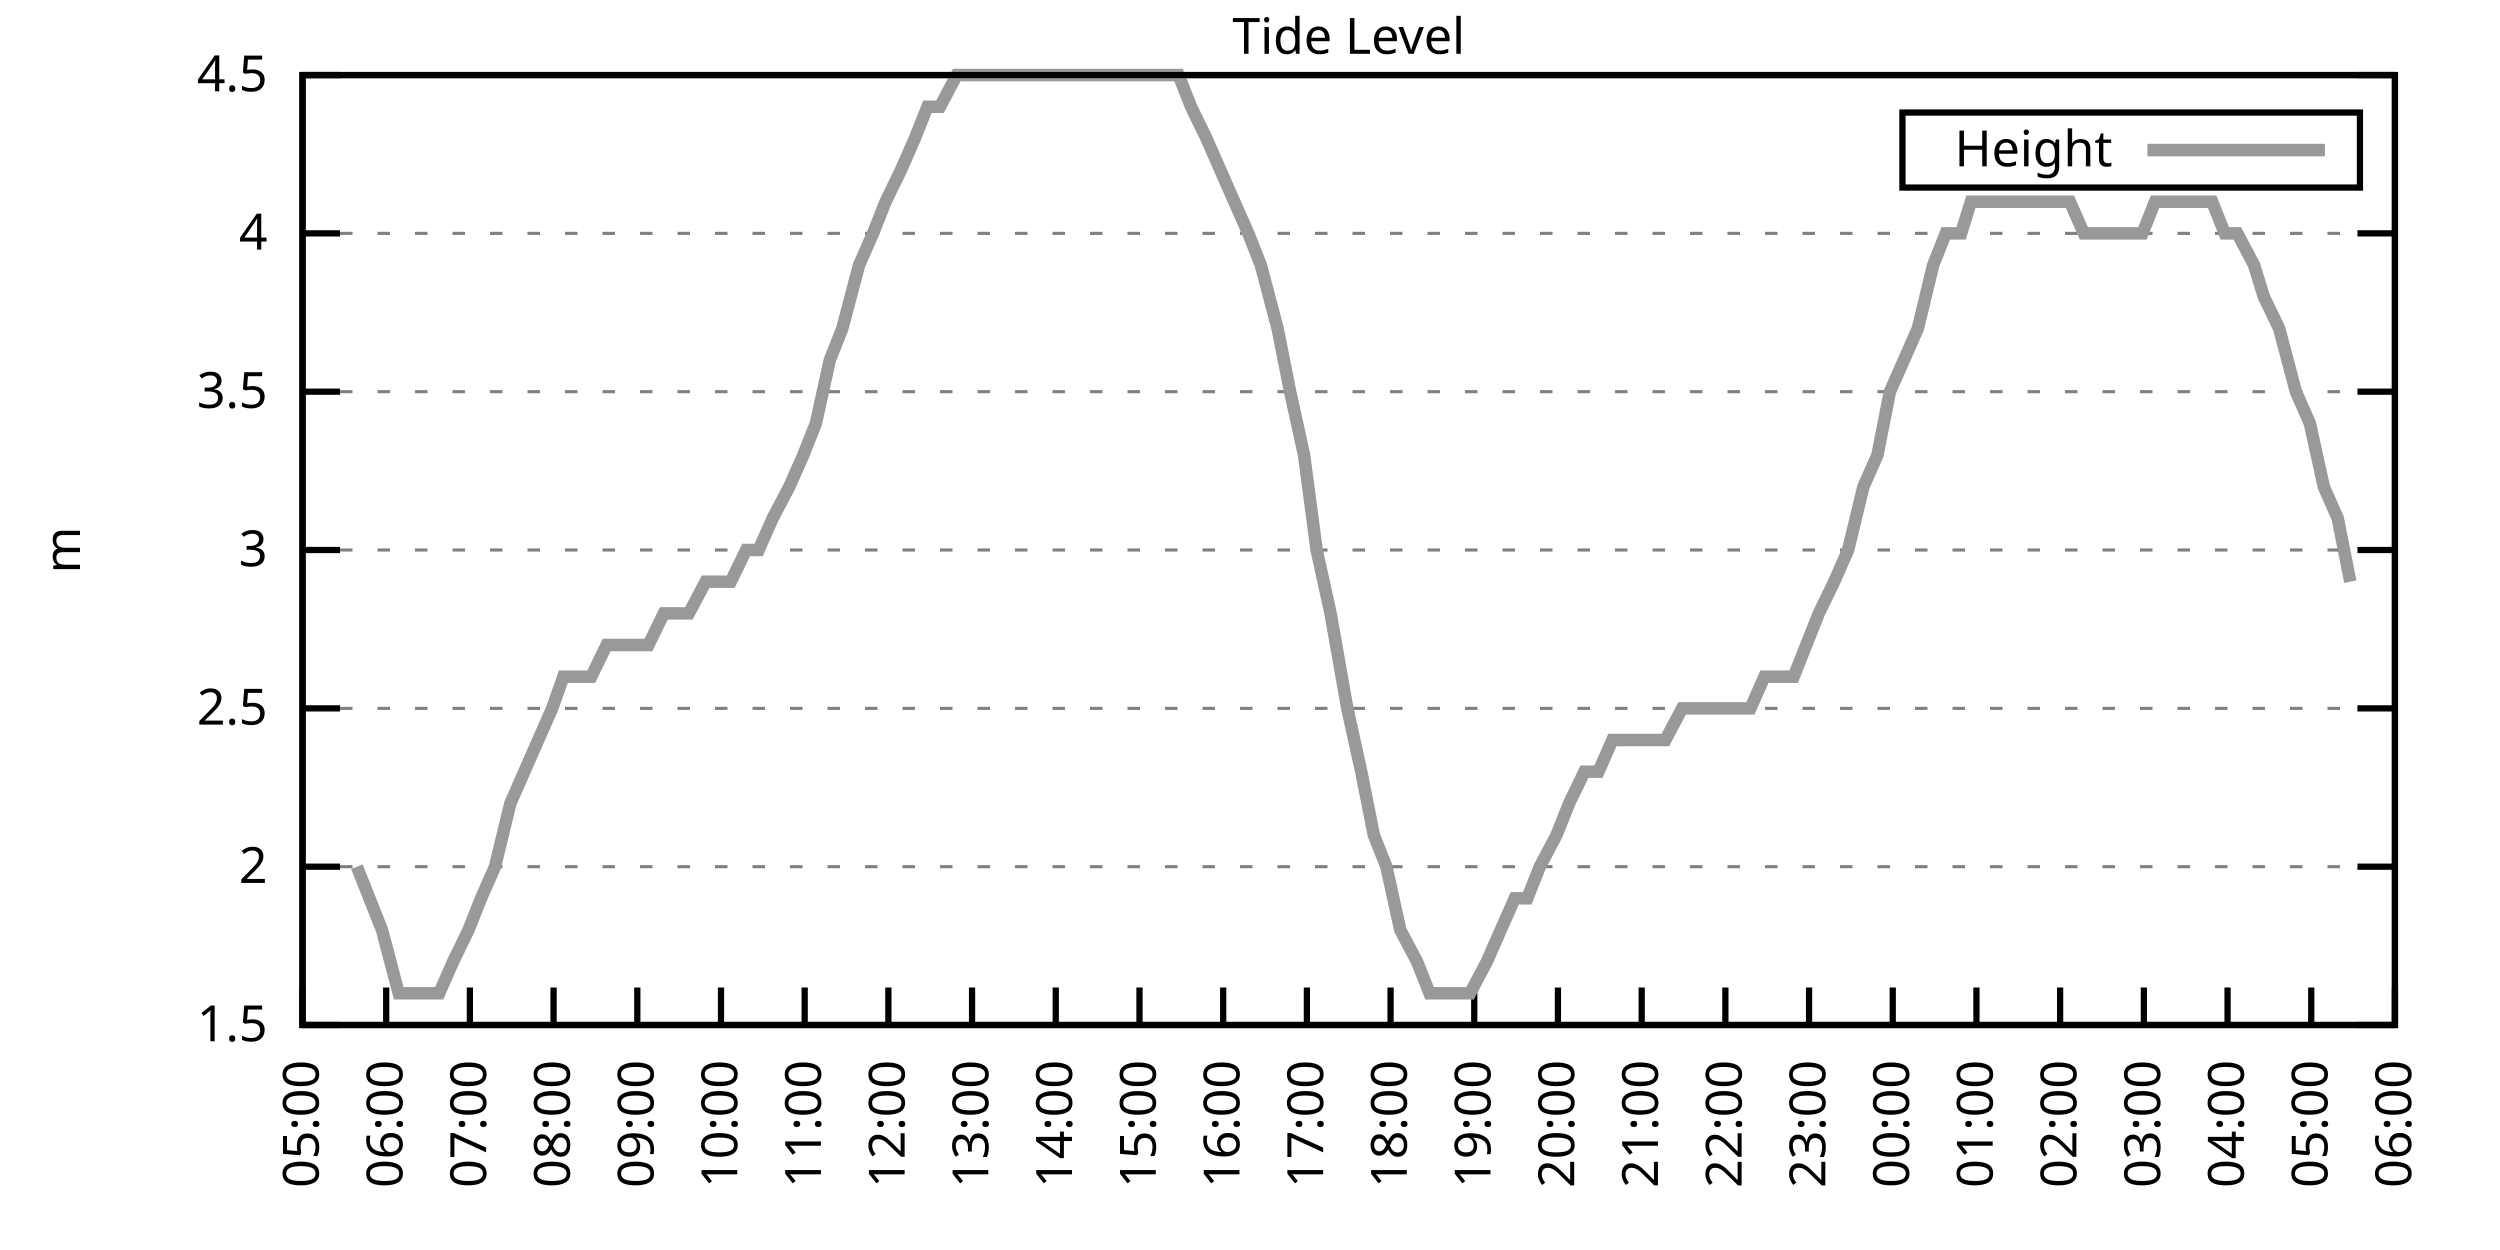
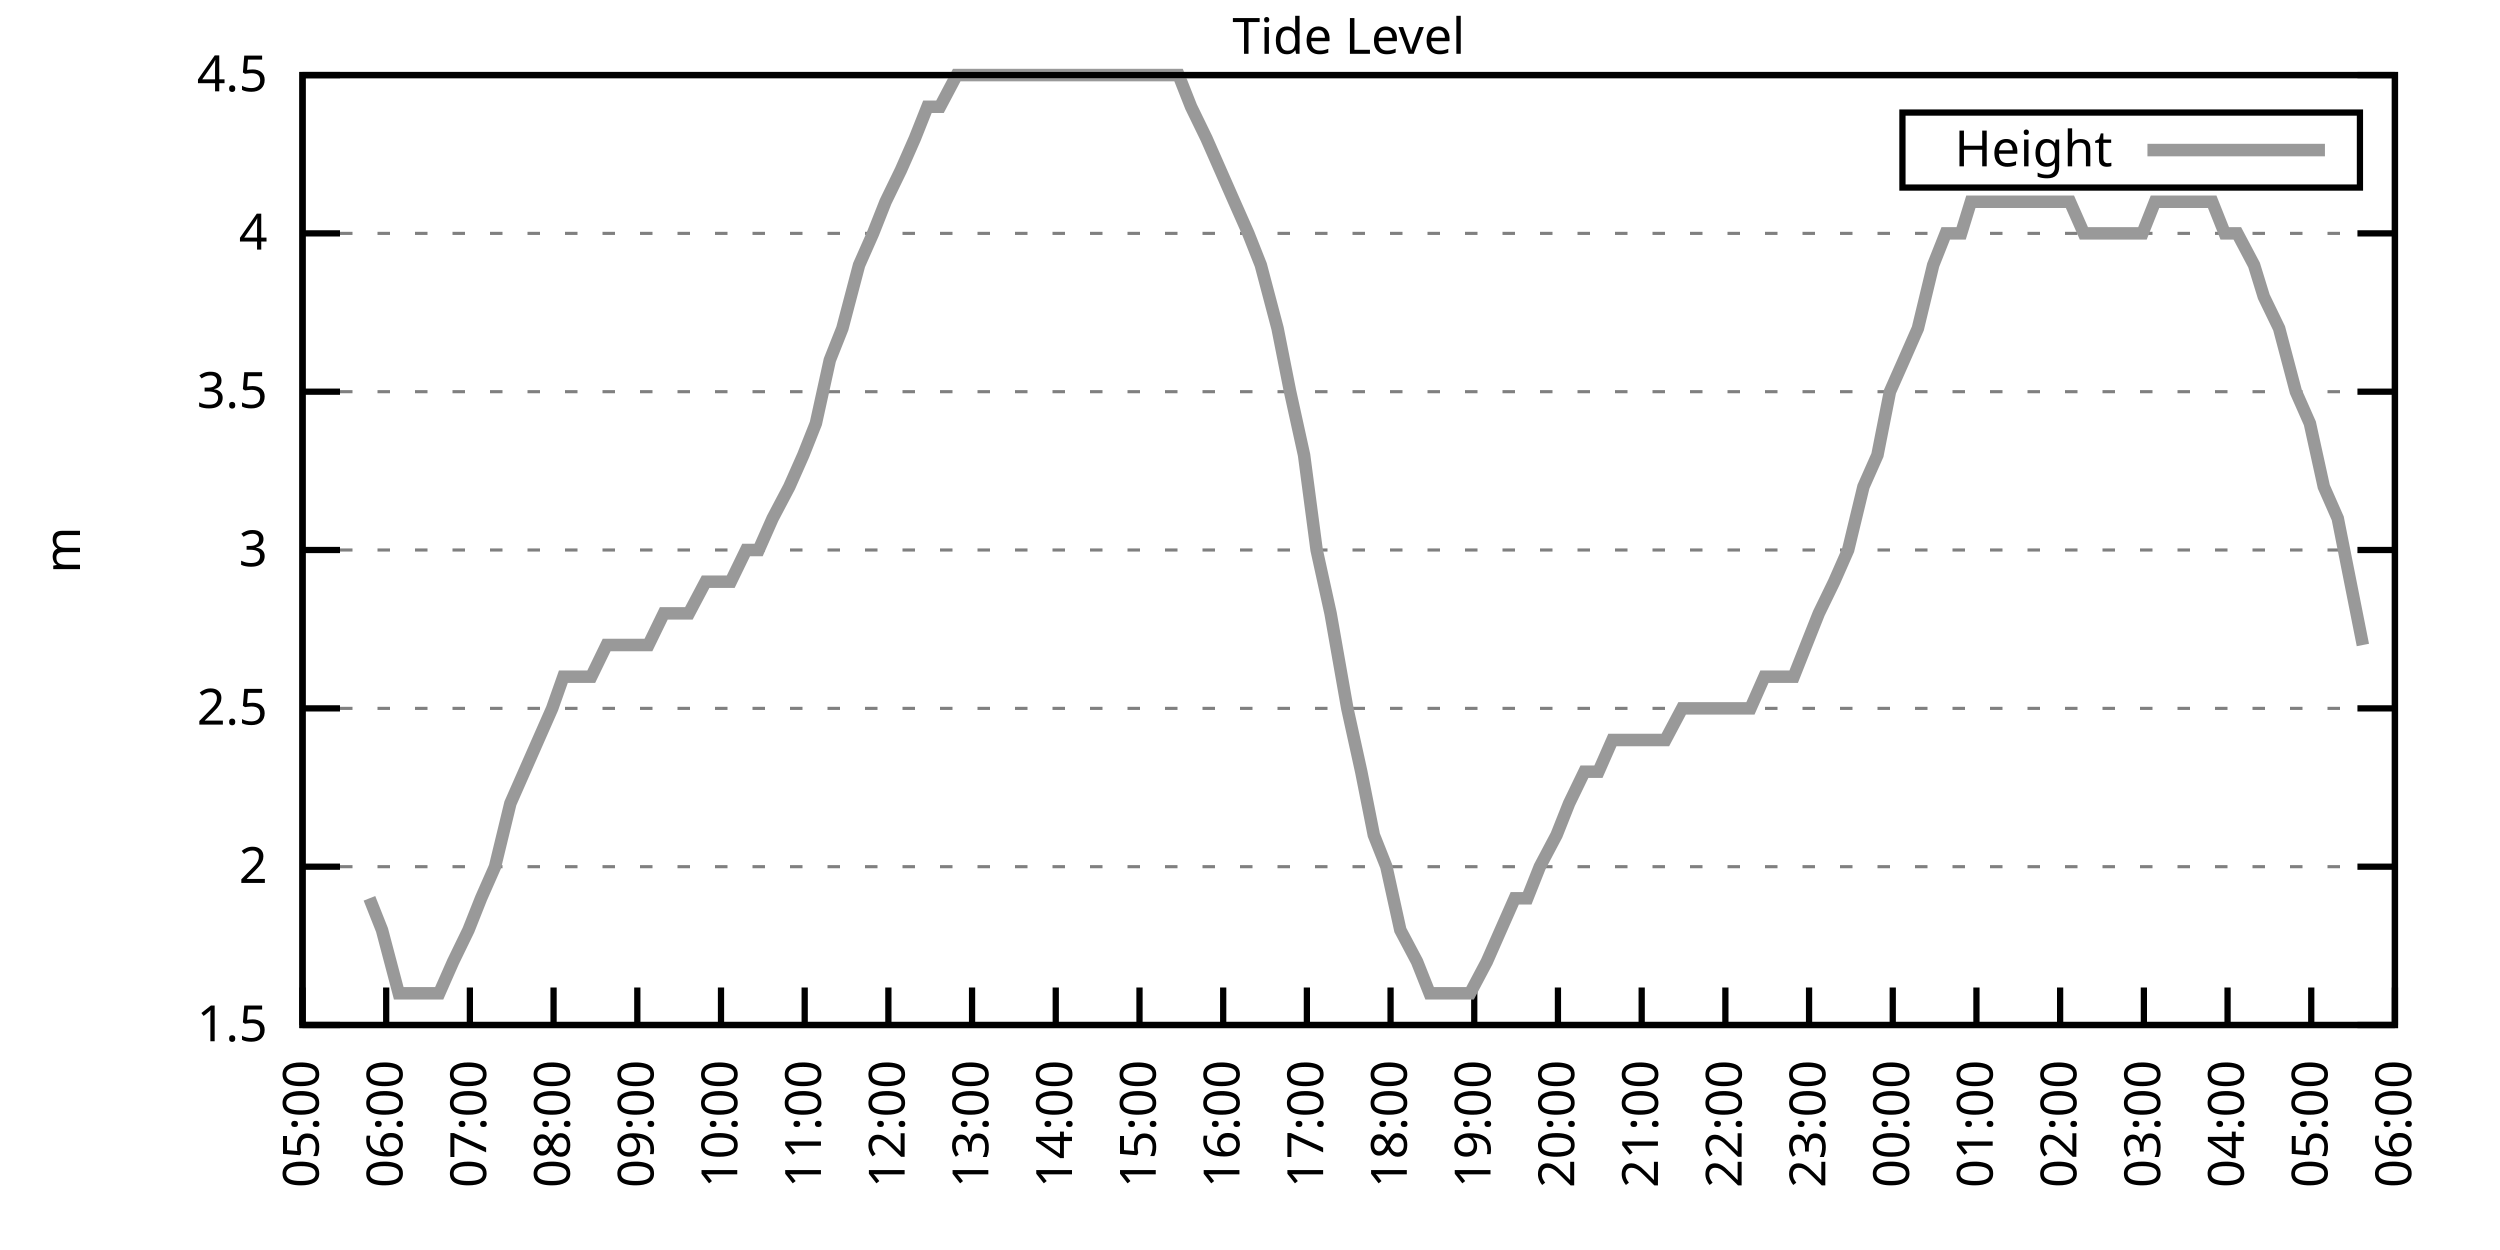
<svg xmlns="http://www.w3.org/2000/svg" xmlns:xlink="http://www.w3.org/1999/xlink" width="400" height="200" viewBox="0 0 400 200">
  <g id="gnuplot_canvas">
    <rect x="0" y="0" width="400" height="200" fill="none" />
    <defs>
      <circle id="gpDot" r="0.5" stroke-width="0.5" stroke="currentColor" />
      <path id="gpPt0" stroke-width="0.333" stroke="currentColor" d="M-1,0 h2 M0,-1 v2" />
      <path id="gpPt1" stroke-width="0.333" stroke="currentColor" d="M-1,-1 L1,1 M1,-1 L-1,1" />
      <path id="gpPt2" stroke-width="0.333" stroke="currentColor" d="M-1,0 L1,0 M0,-1 L0,1 M-1,-1 L1,1 M-1,1 L1,-1" />
      <rect id="gpPt3" stroke-width="0.333" stroke="currentColor" x="-1" y="-1" width="2" height="2" />
      <rect id="gpPt4" stroke-width="0.333" stroke="currentColor" fill="currentColor" x="-1" y="-1" width="2" height="2" />
      <circle id="gpPt5" stroke-width="0.333" stroke="currentColor" cx="0" cy="0" r="1" />
      <use xlink:href="#gpPt5" id="gpPt6" fill="currentColor" stroke="none" />
      <path id="gpPt7" stroke-width="0.333" stroke="currentColor" d="M0,-1.33 L-1.33,0.67 L1.33,0.67 z" />
      <use xlink:href="#gpPt7" id="gpPt8" fill="currentColor" stroke="none" />
      <use xlink:href="#gpPt7" id="gpPt9" stroke="currentColor" transform="rotate(180)" />
      <use xlink:href="#gpPt9" id="gpPt10" fill="currentColor" stroke="none" />
      <use xlink:href="#gpPt3" id="gpPt11" stroke="currentColor" transform="rotate(45)" />
      <use xlink:href="#gpPt11" id="gpPt12" fill="currentColor" stroke="none" />
      <path id="gpPt13" stroke-width="0.333" stroke="currentColor" d="M0,1.330 L1.265,0.411 L0.782,-1.067 L-0.782,-1.076 L-1.265,0.411 z" />
      <use xlink:href="#gpPt13" id="gpPt14" fill="currentColor" stroke="none" />
      <filter id="textbox" filterUnits="objectBoundingBox" x="0" y="0" height="1" width="1">
        <feFlood flood-color="white" flood-opacity="1" result="bgnd" />
        <feComposite in="SourceGraphic" in2="bgnd" operator="atop" />
      </filter>
      <filter id="greybox" filterUnits="objectBoundingBox" x="0" y="0" height="1" width="1">
        <feFlood flood-color="lightgrey" flood-opacity="1" result="grey" />
        <feComposite in="SourceGraphic" in2="grey" operator="atop" />
      </filter>
    </defs>
    <g fill="none" color="white" stroke="currentColor" stroke-width="1.00" stroke-linecap="butt" stroke-linejoin="miter">
</g>
    <g fill="none" color="black" stroke="currentColor" stroke-width="1.00" stroke-linecap="butt" stroke-linejoin="miter">
      <g stroke="none" shape-rendering="crispEdges">
        <polygon fill="rgb(255, 255, 255)" points="48.40,164.00 383.18,164.00 383.18,12.02 48.40,12.02 " />
      </g>
    </g>
    <g fill="none" color="black" stroke="currentColor" stroke-width="1.00" stroke-linecap="butt" stroke-linejoin="miter">
</g>
    <g fill="none" color="black" stroke="black" stroke-width="0.50" stroke-linecap="butt" stroke-linejoin="miter">
</g>
    <g fill="none" color="gray" stroke="currentColor" stroke-width="0.50" stroke-linecap="butt" stroke-linejoin="miter">
      <path stroke="gray" stroke-dasharray="2,4" class="gridline" d="M48.40,164.00 L383.19,164.00  " />
    </g>
    <g fill="none" color="gray" stroke="gray" stroke-width="1.00" stroke-linecap="butt" stroke-linejoin="miter">
</g>
    <g fill="none" color="black" stroke="currentColor" stroke-width="1.00" stroke-linecap="butt" stroke-linejoin="miter">
      <path stroke="black" d="M48.40,164.00 L54.40,164.00 M383.19,164.00 L377.19,164.00  " />
      <g transform="translate(42.80,166.60)" stroke="none" fill="black" font-family="Sans" font-size="8.00" text-anchor="end">
        <text>
          <tspan font-family="Sans"> 1.5</tspan>
        </text>
      </g>
    </g>
    <g fill="none" color="black" stroke="currentColor" stroke-width="1.00" stroke-linecap="butt" stroke-linejoin="miter">
</g>
    <g fill="none" color="black" stroke="black" stroke-width="0.50" stroke-linecap="butt" stroke-linejoin="miter">
</g>
    <g fill="none" color="gray" stroke="currentColor" stroke-width="0.50" stroke-linecap="butt" stroke-linejoin="miter">
      <path stroke="gray" stroke-dasharray="2,4" class="gridline" d="M48.40,138.67 L383.19,138.67  " />
    </g>
    <g fill="none" color="gray" stroke="gray" stroke-width="1.00" stroke-linecap="butt" stroke-linejoin="miter">
</g>
    <g fill="none" color="black" stroke="currentColor" stroke-width="1.00" stroke-linecap="butt" stroke-linejoin="miter">
      <path stroke="black" d="M48.40,138.67 L54.40,138.67 M383.19,138.67 L377.19,138.67  " />
      <g transform="translate(42.80,141.27)" stroke="none" fill="black" font-family="Sans" font-size="8.00" text-anchor="end">
        <text>
          <tspan font-family="Sans"> 2</tspan>
        </text>
      </g>
    </g>
    <g fill="none" color="black" stroke="currentColor" stroke-width="1.00" stroke-linecap="butt" stroke-linejoin="miter">
</g>
    <g fill="none" color="black" stroke="black" stroke-width="0.50" stroke-linecap="butt" stroke-linejoin="miter">
</g>
    <g fill="none" color="gray" stroke="currentColor" stroke-width="0.50" stroke-linecap="butt" stroke-linejoin="miter">
      <path stroke="gray" stroke-dasharray="2,4" class="gridline" d="M48.40,113.34 L383.19,113.34  " />
    </g>
    <g fill="none" color="gray" stroke="gray" stroke-width="1.00" stroke-linecap="butt" stroke-linejoin="miter">
</g>
    <g fill="none" color="black" stroke="currentColor" stroke-width="1.00" stroke-linecap="butt" stroke-linejoin="miter">
      <path stroke="black" d="M48.40,113.34 L54.40,113.34 M383.19,113.34 L377.19,113.34  " />
      <g transform="translate(42.80,115.94)" stroke="none" fill="black" font-family="Sans" font-size="8.00" text-anchor="end">
        <text>
          <tspan font-family="Sans"> 2.5</tspan>
        </text>
      </g>
    </g>
    <g fill="none" color="black" stroke="currentColor" stroke-width="1.00" stroke-linecap="butt" stroke-linejoin="miter">
</g>
    <g fill="none" color="black" stroke="black" stroke-width="0.50" stroke-linecap="butt" stroke-linejoin="miter">
</g>
    <g fill="none" color="gray" stroke="currentColor" stroke-width="0.50" stroke-linecap="butt" stroke-linejoin="miter">
      <path stroke="gray" stroke-dasharray="2,4" class="gridline" d="M48.40,88.00 L383.19,88.00  " />
    </g>
    <g fill="none" color="gray" stroke="gray" stroke-width="1.00" stroke-linecap="butt" stroke-linejoin="miter">
</g>
    <g fill="none" color="black" stroke="currentColor" stroke-width="1.00" stroke-linecap="butt" stroke-linejoin="miter">
      <path stroke="black" d="M48.40,88.00 L54.40,88.00 M383.19,88.00 L377.19,88.00  " />
      <g transform="translate(42.80,90.60)" stroke="none" fill="black" font-family="Sans" font-size="8.00" text-anchor="end">
        <text>
          <tspan font-family="Sans"> 3</tspan>
        </text>
      </g>
    </g>
    <g fill="none" color="black" stroke="currentColor" stroke-width="1.00" stroke-linecap="butt" stroke-linejoin="miter">
</g>
    <g fill="none" color="black" stroke="black" stroke-width="0.50" stroke-linecap="butt" stroke-linejoin="miter">
</g>
    <g fill="none" color="gray" stroke="currentColor" stroke-width="0.50" stroke-linecap="butt" stroke-linejoin="miter">
      <path stroke="gray" stroke-dasharray="2,4" class="gridline" d="M48.40,62.67 L383.19,62.67  " />
    </g>
    <g fill="none" color="gray" stroke="gray" stroke-width="1.00" stroke-linecap="butt" stroke-linejoin="miter">
</g>
    <g fill="none" color="black" stroke="currentColor" stroke-width="1.00" stroke-linecap="butt" stroke-linejoin="miter">
      <path stroke="black" d="M48.40,62.67 L54.40,62.67 M383.19,62.67 L377.19,62.67  " />
      <g transform="translate(42.80,65.27)" stroke="none" fill="black" font-family="Sans" font-size="8.00" text-anchor="end">
        <text>
          <tspan font-family="Sans"> 3.5</tspan>
        </text>
      </g>
    </g>
    <g fill="none" color="black" stroke="currentColor" stroke-width="1.00" stroke-linecap="butt" stroke-linejoin="miter">
</g>
    <g fill="none" color="black" stroke="black" stroke-width="0.50" stroke-linecap="butt" stroke-linejoin="miter">
</g>
    <g fill="none" color="gray" stroke="currentColor" stroke-width="0.50" stroke-linecap="butt" stroke-linejoin="miter">
      <path stroke="gray" stroke-dasharray="2,4" class="gridline" d="M48.40,37.34 L383.19,37.34  " />
    </g>
    <g fill="none" color="gray" stroke="gray" stroke-width="1.00" stroke-linecap="butt" stroke-linejoin="miter">
</g>
    <g fill="none" color="black" stroke="currentColor" stroke-width="1.00" stroke-linecap="butt" stroke-linejoin="miter">
      <path stroke="black" d="M48.40,37.34 L54.40,37.34 M383.19,37.34 L377.19,37.34  " />
      <g transform="translate(42.80,39.94)" stroke="none" fill="black" font-family="Sans" font-size="8.00" text-anchor="end">
        <text>
          <tspan font-family="Sans"> 4</tspan>
        </text>
      </g>
    </g>
    <g fill="none" color="black" stroke="currentColor" stroke-width="1.00" stroke-linecap="butt" stroke-linejoin="miter">
</g>
    <g fill="none" color="black" stroke="black" stroke-width="0.50" stroke-linecap="butt" stroke-linejoin="miter">
</g>
    <g fill="none" color="gray" stroke="currentColor" stroke-width="0.50" stroke-linecap="butt" stroke-linejoin="miter">
      <path stroke="gray" stroke-dasharray="2,4" class="gridline" d="M48.40,12.01 L383.19,12.01  " />
    </g>
    <g fill="none" color="gray" stroke="gray" stroke-width="1.00" stroke-linecap="butt" stroke-linejoin="miter">
</g>
    <g fill="none" color="black" stroke="currentColor" stroke-width="1.00" stroke-linecap="butt" stroke-linejoin="miter">
      <path stroke="black" d="M48.40,12.01 L54.40,12.01 M383.19,12.01 L377.19,12.01  " />
      <g transform="translate(42.80,14.61)" stroke="none" fill="black" font-family="Sans" font-size="8.00" text-anchor="end">
        <text>
          <tspan font-family="Sans"> 4.5</tspan>
        </text>
      </g>
    </g>
    <g fill="none" color="black" stroke="currentColor" stroke-width="1.00" stroke-linecap="butt" stroke-linejoin="miter">
      <path stroke="black" d="M48.40,164.00 L48.40,158.00  " />
      <g transform="translate(51.00,169.60) rotate(270.00)" stroke="none" fill="black" font-family="Sans" font-size="8.00" text-anchor="end">
        <text>
          <tspan font-family="Sans">05:00</tspan>
        </text>
      </g>
    </g>
    <g fill="none" color="black" stroke="currentColor" stroke-width="1.00" stroke-linecap="butt" stroke-linejoin="miter">
      <path stroke="black" d="M61.79,164.00 L61.79,158.00  " />
      <g transform="translate(64.39,169.60) rotate(270.00)" stroke="none" fill="black" font-family="Sans" font-size="8.00" text-anchor="end">
        <text>
          <tspan font-family="Sans">06:00</tspan>
        </text>
      </g>
    </g>
    <g fill="none" color="black" stroke="currentColor" stroke-width="1.00" stroke-linecap="butt" stroke-linejoin="miter">
      <path stroke="black" d="M75.18,164.00 L75.18,158.00  " />
      <g transform="translate(77.78,169.60) rotate(270.00)" stroke="none" fill="black" font-family="Sans" font-size="8.00" text-anchor="end">
        <text>
          <tspan font-family="Sans">07:00</tspan>
        </text>
      </g>
    </g>
    <g fill="none" color="black" stroke="currentColor" stroke-width="1.00" stroke-linecap="butt" stroke-linejoin="miter">
      <path stroke="black" d="M88.57,164.00 L88.57,158.00  " />
      <g transform="translate(91.17,169.60) rotate(270.00)" stroke="none" fill="black" font-family="Sans" font-size="8.00" text-anchor="end">
        <text>
          <tspan font-family="Sans">08:00</tspan>
        </text>
      </g>
    </g>
    <g fill="none" color="black" stroke="currentColor" stroke-width="1.00" stroke-linecap="butt" stroke-linejoin="miter">
      <path stroke="black" d="M101.97,164.00 L101.97,158.00  " />
      <g transform="translate(104.57,169.60) rotate(270.00)" stroke="none" fill="black" font-family="Sans" font-size="8.00" text-anchor="end">
        <text>
          <tspan font-family="Sans">09:00</tspan>
        </text>
      </g>
    </g>
    <g fill="none" color="black" stroke="currentColor" stroke-width="1.00" stroke-linecap="butt" stroke-linejoin="miter">
      <path stroke="black" d="M115.36,164.00 L115.36,158.00  " />
      <g transform="translate(117.96,169.60) rotate(270.00)" stroke="none" fill="black" font-family="Sans" font-size="8.00" text-anchor="end">
        <text>
          <tspan font-family="Sans">10:00</tspan>
        </text>
      </g>
    </g>
    <g fill="none" color="black" stroke="currentColor" stroke-width="1.00" stroke-linecap="butt" stroke-linejoin="miter">
      <path stroke="black" d="M128.75,164.00 L128.75,158.00  " />
      <g transform="translate(131.35,169.60) rotate(270.00)" stroke="none" fill="black" font-family="Sans" font-size="8.00" text-anchor="end">
        <text>
          <tspan font-family="Sans">11:00</tspan>
        </text>
      </g>
    </g>
    <g fill="none" color="black" stroke="currentColor" stroke-width="1.00" stroke-linecap="butt" stroke-linejoin="miter">
      <path stroke="black" d="M142.14,164.00 L142.14,158.00  " />
      <g transform="translate(144.74,169.60) rotate(270.00)" stroke="none" fill="black" font-family="Sans" font-size="8.00" text-anchor="end">
        <text>
          <tspan font-family="Sans">12:00</tspan>
        </text>
      </g>
    </g>
    <g fill="none" color="black" stroke="currentColor" stroke-width="1.00" stroke-linecap="butt" stroke-linejoin="miter">
      <path stroke="black" d="M155.53,164.00 L155.53,158.00  " />
      <g transform="translate(158.13,169.60) rotate(270.00)" stroke="none" fill="black" font-family="Sans" font-size="8.00" text-anchor="end">
        <text>
          <tspan font-family="Sans">13:00</tspan>
        </text>
      </g>
    </g>
    <g fill="none" color="black" stroke="currentColor" stroke-width="1.00" stroke-linecap="butt" stroke-linejoin="miter">
      <path stroke="black" d="M168.92,164.00 L168.92,158.00  " />
      <g transform="translate(171.52,169.60) rotate(270.00)" stroke="none" fill="black" font-family="Sans" font-size="8.00" text-anchor="end">
        <text>
          <tspan font-family="Sans">14:00</tspan>
        </text>
      </g>
    </g>
    <g fill="none" color="black" stroke="currentColor" stroke-width="1.00" stroke-linecap="butt" stroke-linejoin="miter">
      <path stroke="black" d="M182.32,164.00 L182.32,158.00  " />
      <g transform="translate(184.92,169.60) rotate(270.00)" stroke="none" fill="black" font-family="Sans" font-size="8.00" text-anchor="end">
        <text>
          <tspan font-family="Sans">15:00</tspan>
        </text>
      </g>
    </g>
    <g fill="none" color="black" stroke="currentColor" stroke-width="1.00" stroke-linecap="butt" stroke-linejoin="miter">
      <path stroke="black" d="M195.71,164.00 L195.71,158.00  " />
      <g transform="translate(198.31,169.60) rotate(270.00)" stroke="none" fill="black" font-family="Sans" font-size="8.00" text-anchor="end">
        <text>
          <tspan font-family="Sans">16:00</tspan>
        </text>
      </g>
    </g>
    <g fill="none" color="black" stroke="currentColor" stroke-width="1.00" stroke-linecap="butt" stroke-linejoin="miter">
      <path stroke="black" d="M209.10,164.00 L209.10,158.00  " />
      <g transform="translate(211.70,169.60) rotate(270.00)" stroke="none" fill="black" font-family="Sans" font-size="8.00" text-anchor="end">
        <text>
          <tspan font-family="Sans">17:00</tspan>
        </text>
      </g>
    </g>
    <g fill="none" color="black" stroke="currentColor" stroke-width="1.00" stroke-linecap="butt" stroke-linejoin="miter">
      <path stroke="black" d="M222.49,164.00 L222.49,158.00  " />
      <g transform="translate(225.09,169.60) rotate(270.00)" stroke="none" fill="black" font-family="Sans" font-size="8.00" text-anchor="end">
        <text>
          <tspan font-family="Sans">18:00</tspan>
        </text>
      </g>
    </g>
    <g fill="none" color="black" stroke="currentColor" stroke-width="1.00" stroke-linecap="butt" stroke-linejoin="miter">
      <path stroke="black" d="M235.88,164.00 L235.88,158.00  " />
      <g transform="translate(238.48,169.60) rotate(270.00)" stroke="none" fill="black" font-family="Sans" font-size="8.00" text-anchor="end">
        <text>
          <tspan font-family="Sans">19:00</tspan>
        </text>
      </g>
    </g>
    <g fill="none" color="black" stroke="currentColor" stroke-width="1.00" stroke-linecap="butt" stroke-linejoin="miter">
      <path stroke="black" d="M249.27,164.00 L249.27,158.00  " />
      <g transform="translate(251.87,169.60) rotate(270.00)" stroke="none" fill="black" font-family="Sans" font-size="8.00" text-anchor="end">
        <text>
          <tspan font-family="Sans">20:00</tspan>
        </text>
      </g>
    </g>
    <g fill="none" color="black" stroke="currentColor" stroke-width="1.00" stroke-linecap="butt" stroke-linejoin="miter">
      <path stroke="black" d="M262.67,164.00 L262.67,158.00  " />
      <g transform="translate(265.27,169.60) rotate(270.00)" stroke="none" fill="black" font-family="Sans" font-size="8.00" text-anchor="end">
        <text>
          <tspan font-family="Sans">21:00</tspan>
        </text>
      </g>
    </g>
    <g fill="none" color="black" stroke="currentColor" stroke-width="1.00" stroke-linecap="butt" stroke-linejoin="miter">
      <path stroke="black" d="M276.06,164.00 L276.06,158.00  " />
      <g transform="translate(278.66,169.60) rotate(270.00)" stroke="none" fill="black" font-family="Sans" font-size="8.00" text-anchor="end">
        <text>
          <tspan font-family="Sans">22:00</tspan>
        </text>
      </g>
    </g>
    <g fill="none" color="black" stroke="currentColor" stroke-width="1.00" stroke-linecap="butt" stroke-linejoin="miter">
      <path stroke="black" d="M289.45,164.00 L289.45,158.00  " />
      <g transform="translate(292.05,169.60) rotate(270.00)" stroke="none" fill="black" font-family="Sans" font-size="8.00" text-anchor="end">
        <text>
          <tspan font-family="Sans">23:00</tspan>
        </text>
      </g>
    </g>
    <g fill="none" color="black" stroke="currentColor" stroke-width="1.00" stroke-linecap="butt" stroke-linejoin="miter">
      <path stroke="black" d="M302.84,164.00 L302.84,158.00  " />
      <g transform="translate(305.44,169.60) rotate(270.00)" stroke="none" fill="black" font-family="Sans" font-size="8.00" text-anchor="end">
        <text>
          <tspan font-family="Sans">00:00</tspan>
        </text>
      </g>
    </g>
    <g fill="none" color="black" stroke="currentColor" stroke-width="1.00" stroke-linecap="butt" stroke-linejoin="miter">
      <path stroke="black" d="M316.23,164.00 L316.23,158.00  " />
      <g transform="translate(318.83,169.60) rotate(270.00)" stroke="none" fill="black" font-family="Sans" font-size="8.00" text-anchor="end">
        <text>
          <tspan font-family="Sans">01:00</tspan>
        </text>
      </g>
    </g>
    <g fill="none" color="black" stroke="currentColor" stroke-width="1.00" stroke-linecap="butt" stroke-linejoin="miter">
      <path stroke="black" d="M329.62,164.00 L329.62,158.00  " />
      <g transform="translate(332.22,169.60) rotate(270.00)" stroke="none" fill="black" font-family="Sans" font-size="8.00" text-anchor="end">
        <text>
          <tspan font-family="Sans">02:00</tspan>
        </text>
      </g>
    </g>
    <g fill="none" color="black" stroke="currentColor" stroke-width="1.00" stroke-linecap="butt" stroke-linejoin="miter">
      <path stroke="black" d="M343.02,164.00 L343.02,158.00  " />
      <g transform="translate(345.62,169.60) rotate(270.00)" stroke="none" fill="black" font-family="Sans" font-size="8.00" text-anchor="end">
        <text>
          <tspan font-family="Sans">03:00</tspan>
        </text>
      </g>
    </g>
    <g fill="none" color="black" stroke="currentColor" stroke-width="1.00" stroke-linecap="butt" stroke-linejoin="miter">
      <path stroke="black" d="M356.41,164.00 L356.41,158.00  " />
      <g transform="translate(359.01,169.60) rotate(270.00)" stroke="none" fill="black" font-family="Sans" font-size="8.00" text-anchor="end">
        <text>
          <tspan font-family="Sans">04:00</tspan>
        </text>
      </g>
    </g>
    <g fill="none" color="black" stroke="currentColor" stroke-width="1.00" stroke-linecap="butt" stroke-linejoin="miter">
      <path stroke="black" d="M369.80,164.00 L369.80,158.00  " />
      <g transform="translate(372.40,169.60) rotate(270.00)" stroke="none" fill="black" font-family="Sans" font-size="8.00" text-anchor="end">
        <text>
          <tspan font-family="Sans">05:00</tspan>
        </text>
      </g>
    </g>
    <g fill="none" color="black" stroke="currentColor" stroke-width="1.00" stroke-linecap="butt" stroke-linejoin="miter">
      <path stroke="black" d="M383.19,164.00 L383.19,158.00  " />
      <g transform="translate(385.79,169.60) rotate(270.00)" stroke="none" fill="black" font-family="Sans" font-size="8.00" text-anchor="end">
        <text>
          <tspan font-family="Sans">06:00</tspan>
        </text>
      </g>
    </g>
    <g fill="none" color="black" stroke="currentColor" stroke-width="1.00" stroke-linecap="butt" stroke-linejoin="miter">
</g>
    <g fill="none" color="black" stroke="currentColor" stroke-width="1.00" stroke-linecap="butt" stroke-linejoin="miter">
      <path stroke="black" d="M48.40,12.01 L48.40,164.00 L383.19,164.00 L383.19,12.01 L48.40,12.01 Z  " />
    </g>
    <g fill="none" color="black" stroke="currentColor" stroke-width="1.00" stroke-linecap="butt" stroke-linejoin="miter">
</g>
    <g fill="none" color="black" stroke="currentColor" stroke-width="1.00" stroke-linecap="butt" stroke-linejoin="miter">
      <path stroke="black" d="M304.39,30.01 L304.39,18.01 L377.59,18.01 L377.59,30.01 L304.39,30.01 Z  " />
    </g>
    <g id="Tide_level_plot_1">
      <g fill="none" color="white" stroke="black" stroke-width="2.00" stroke-linecap="butt" stroke-linejoin="miter">
</g>
      <g fill="none" color="black" stroke="currentColor" stroke-width="2.00" stroke-linecap="butt" stroke-linejoin="miter">
        <g transform="translate(337.99,26.61)" stroke="none" fill="black" font-family="Sans" font-size="8.00" text-anchor="end">
          <text>
            <tspan font-family="Sans">Height</tspan>
          </text>
        </g>
      </g>
      <g fill="none" color="black" stroke="currentColor" stroke-width="2.00" stroke-linecap="butt" stroke-linejoin="miter">
-         <path stroke="rgb(153, 153, 153)" d="M343.59,24.01 L371.99,24.01 M57.10,138.67 L59.11,143.73 L61.12,148.80 L63.80,158.93 L66.03,158.93 L67.82,158.93   L70.27,158.93 L72.50,153.87 L74.96,148.80 L76.97,143.73 L79.20,138.67 L81.66,128.54 L83.89,123.47 L86.12,118.40   L88.35,113.34 L90.14,108.27 L92.59,108.27 L94.60,108.27 L97.06,103.20 L99.06,103.20 L101.52,103.20 L103.75,103.20   L106.21,98.14 L108.22,98.14 L110.22,98.14 L112.90,93.07 L114.91,93.07 L116.92,93.07 L119.38,88.00 L121.38,88.00   L123.62,82.94 L126.29,77.87 L128.53,72.81 L130.54,67.74 L132.77,57.61 L134.78,52.54 L137.45,42.41 L139.69,37.34   L141.69,32.28 L144.15,27.21 L146.38,22.14 L148.39,17.08 L150.40,17.08 L153.08,12.01 L154.86,12.01 L157.10,12.01   L159.33,12.01 L161.56,12.01 L164.24,12.01 L166.47,12.01 L168.70,12.01 L170.93,12.01 L173.17,12.01 L175.40,12.01   L177.41,12.01 L179.41,12.01 L181.65,12.01 L184.10,12.01 L186.56,12.01 L188.57,12.01 L190.57,17.08 L193.03,22.14   L195.26,27.21 L197.49,32.28 L199.73,37.34 L201.73,42.41 L204.41,52.54 L206.42,62.67 L208.65,72.81 L210.66,88.00   L212.89,98.14 L215.57,113.34 L217.80,123.47 L219.81,133.60 L221.82,138.67 L224.05,148.80 L226.73,153.87 L228.74,158.93   L230.97,158.93 L233.43,158.93 L235.21,158.93 L237.89,153.87 L240.12,148.80 L242.36,143.73 L244.36,143.73 L246.37,138.67   L249.05,133.60 L251.06,128.54 L253.51,123.47 L255.75,123.47 L257.98,118.40 L260.21,118.40 L262.22,118.40 L264.23,118.40   L266.46,118.40 L269.14,113.34 L271.37,113.34 L273.16,113.34 L275.39,113.34 L277.40,113.34 L280.07,113.34 L282.31,108.27   L284.54,108.27 L286.99,108.27 L289.00,103.20 L291.01,98.14 L293.47,93.07 L295.70,88.00 L298.15,77.87 L300.39,72.81   L302.39,62.67 L304.63,57.61 L306.86,52.54 L309.31,42.41 L311.32,37.34 L313.78,37.34 L315.34,32.28 L318.24,32.28   L320.47,32.28 L322.04,32.28 L324.71,32.28 L327.17,32.28 L328.95,32.28 L331.19,32.28 L333.42,37.34 L336.10,37.34   L337.88,37.34 L340.56,37.34 L342.79,37.34 L344.80,32.28 L346.81,32.28 L349.49,32.28 L351.72,32.28 L353.95,32.28   L355.96,37.34 L357.97,37.34 L360.65,42.41 L362.21,47.47 L364.66,52.54 L367.34,62.67 L369.58,67.74 L371.81,77.87   L374.04,82.94 L376.05,93.07  " />
+         <path stroke="rgb(153, 153, 153)" d="M343.59,24.01 L371.99,24.01 M59.11,143.73 L61.12,148.80 L63.80,158.93 L66.03,158.93 L67.82,158.93 L70.27,158.93   L72.50,153.87 L74.96,148.80 L76.97,143.73 L79.20,138.67 L81.66,128.54 L83.89,123.47 L86.12,118.40 L88.35,113.34   L90.14,108.27 L92.59,108.27 L94.60,108.27 L97.06,103.20 L99.06,103.20 L101.52,103.20 L103.75,103.20 L106.21,98.14   L108.22,98.14 L110.22,98.14 L112.90,93.07 L114.91,93.07 L116.92,93.07 L119.38,88.00 L121.38,88.00 L123.62,82.94   L126.29,77.87 L128.53,72.81 L130.54,67.74 L132.77,57.61 L134.78,52.54 L137.45,42.41 L139.69,37.34 L141.69,32.28   L144.15,27.21 L146.38,22.14 L148.39,17.08 L150.40,17.08 L153.08,12.01 L154.86,12.01 L157.10,12.01 L159.33,12.01   L161.56,12.01 L164.24,12.01 L166.47,12.01 L168.70,12.01 L170.93,12.01 L173.17,12.01 L175.40,12.01 L177.41,12.01   L179.41,12.01 L181.65,12.01 L184.10,12.01 L186.56,12.01 L188.57,12.01 L190.57,17.08 L193.03,22.14 L195.26,27.21   L197.49,32.28 L199.73,37.34 L201.73,42.41 L204.41,52.54 L206.42,62.67 L208.65,72.81 L210.66,88.00 L212.89,98.14   L215.57,113.34 L217.80,123.47 L219.81,133.60 L221.82,138.67 L224.05,148.80 L226.73,153.87 L228.74,158.93 L230.97,158.93   L233.43,158.93 L235.21,158.93 L237.89,153.87 L240.12,148.80 L242.36,143.73 L244.36,143.73 L246.37,138.67 L249.05,133.60   L251.06,128.54 L253.51,123.47 L255.75,123.47 L257.98,118.40 L260.21,118.40 L262.22,118.40 L264.23,118.40 L266.46,118.40   L269.14,113.34 L271.37,113.34 L273.16,113.34 L275.39,113.34 L277.40,113.34 L280.07,113.34 L282.31,108.27 L284.54,108.27   L286.99,108.27 L289.00,103.20 L291.01,98.14 L293.47,93.07 L295.70,88.00 L298.15,77.87 L300.39,72.81 L302.39,62.67   L304.63,57.61 L306.86,52.54 L309.31,42.41 L311.32,37.34 L313.78,37.34 L315.34,32.28 L318.24,32.28 L320.47,32.28   L322.04,32.28 L324.71,32.28 L327.17,32.28 L328.95,32.28 L331.19,32.28 L333.42,37.34 L336.10,37.34 L337.88,37.34   L340.56,37.34 L342.79,37.34 L344.80,32.28 L346.81,32.28 L349.49,32.28 L351.72,32.28 L353.95,32.28 L355.96,37.34   L357.97,37.34 L360.65,42.41 L362.21,47.47 L364.66,52.54 L367.34,62.67 L369.58,67.74 L371.81,77.87 L374.04,82.94   L376.05,93.07 L378.06,103.20  " />
      </g>
    </g>
    <g fill="none" color="black" stroke="currentColor" stroke-width="2.00" stroke-linecap="butt" stroke-linejoin="miter">
</g>
    <g fill="none" color="black" stroke="black" stroke-width="1.00" stroke-linecap="butt" stroke-linejoin="miter">
</g>
    <g fill="none" color="black" stroke="currentColor" stroke-width="1.00" stroke-linecap="butt" stroke-linejoin="miter">
      <path stroke="black" d="M48.40,12.01 L48.40,164.00 L383.19,164.00 L383.19,12.01 L48.40,12.01 Z  " />
      <g transform="translate(12.80,88.01) rotate(270.00)" stroke="none" fill="black" font-family="Sans" font-size="8.00" text-anchor="middle">
        <text>
          <tspan font-family="Sans">m</tspan>
        </text>
      </g>
    </g>
    <g fill="none" color="black" stroke="currentColor" stroke-width="1.00" stroke-linecap="butt" stroke-linejoin="miter">
</g>
    <g fill="none" color="black" stroke="currentColor" stroke-width="1.00" stroke-linecap="butt" stroke-linejoin="miter">
      <g transform="translate(215.79,8.61)" stroke="none" fill="black" font-family="Sans" font-size="8.00" text-anchor="middle">
        <text>
          <tspan font-family="Sans">Tide Level</tspan>
        </text>
      </g>
    </g>
    <g fill="none" color="black" stroke="currentColor" stroke-width="1.00" stroke-linecap="butt" stroke-linejoin="miter">
</g>
  </g>
</svg>
